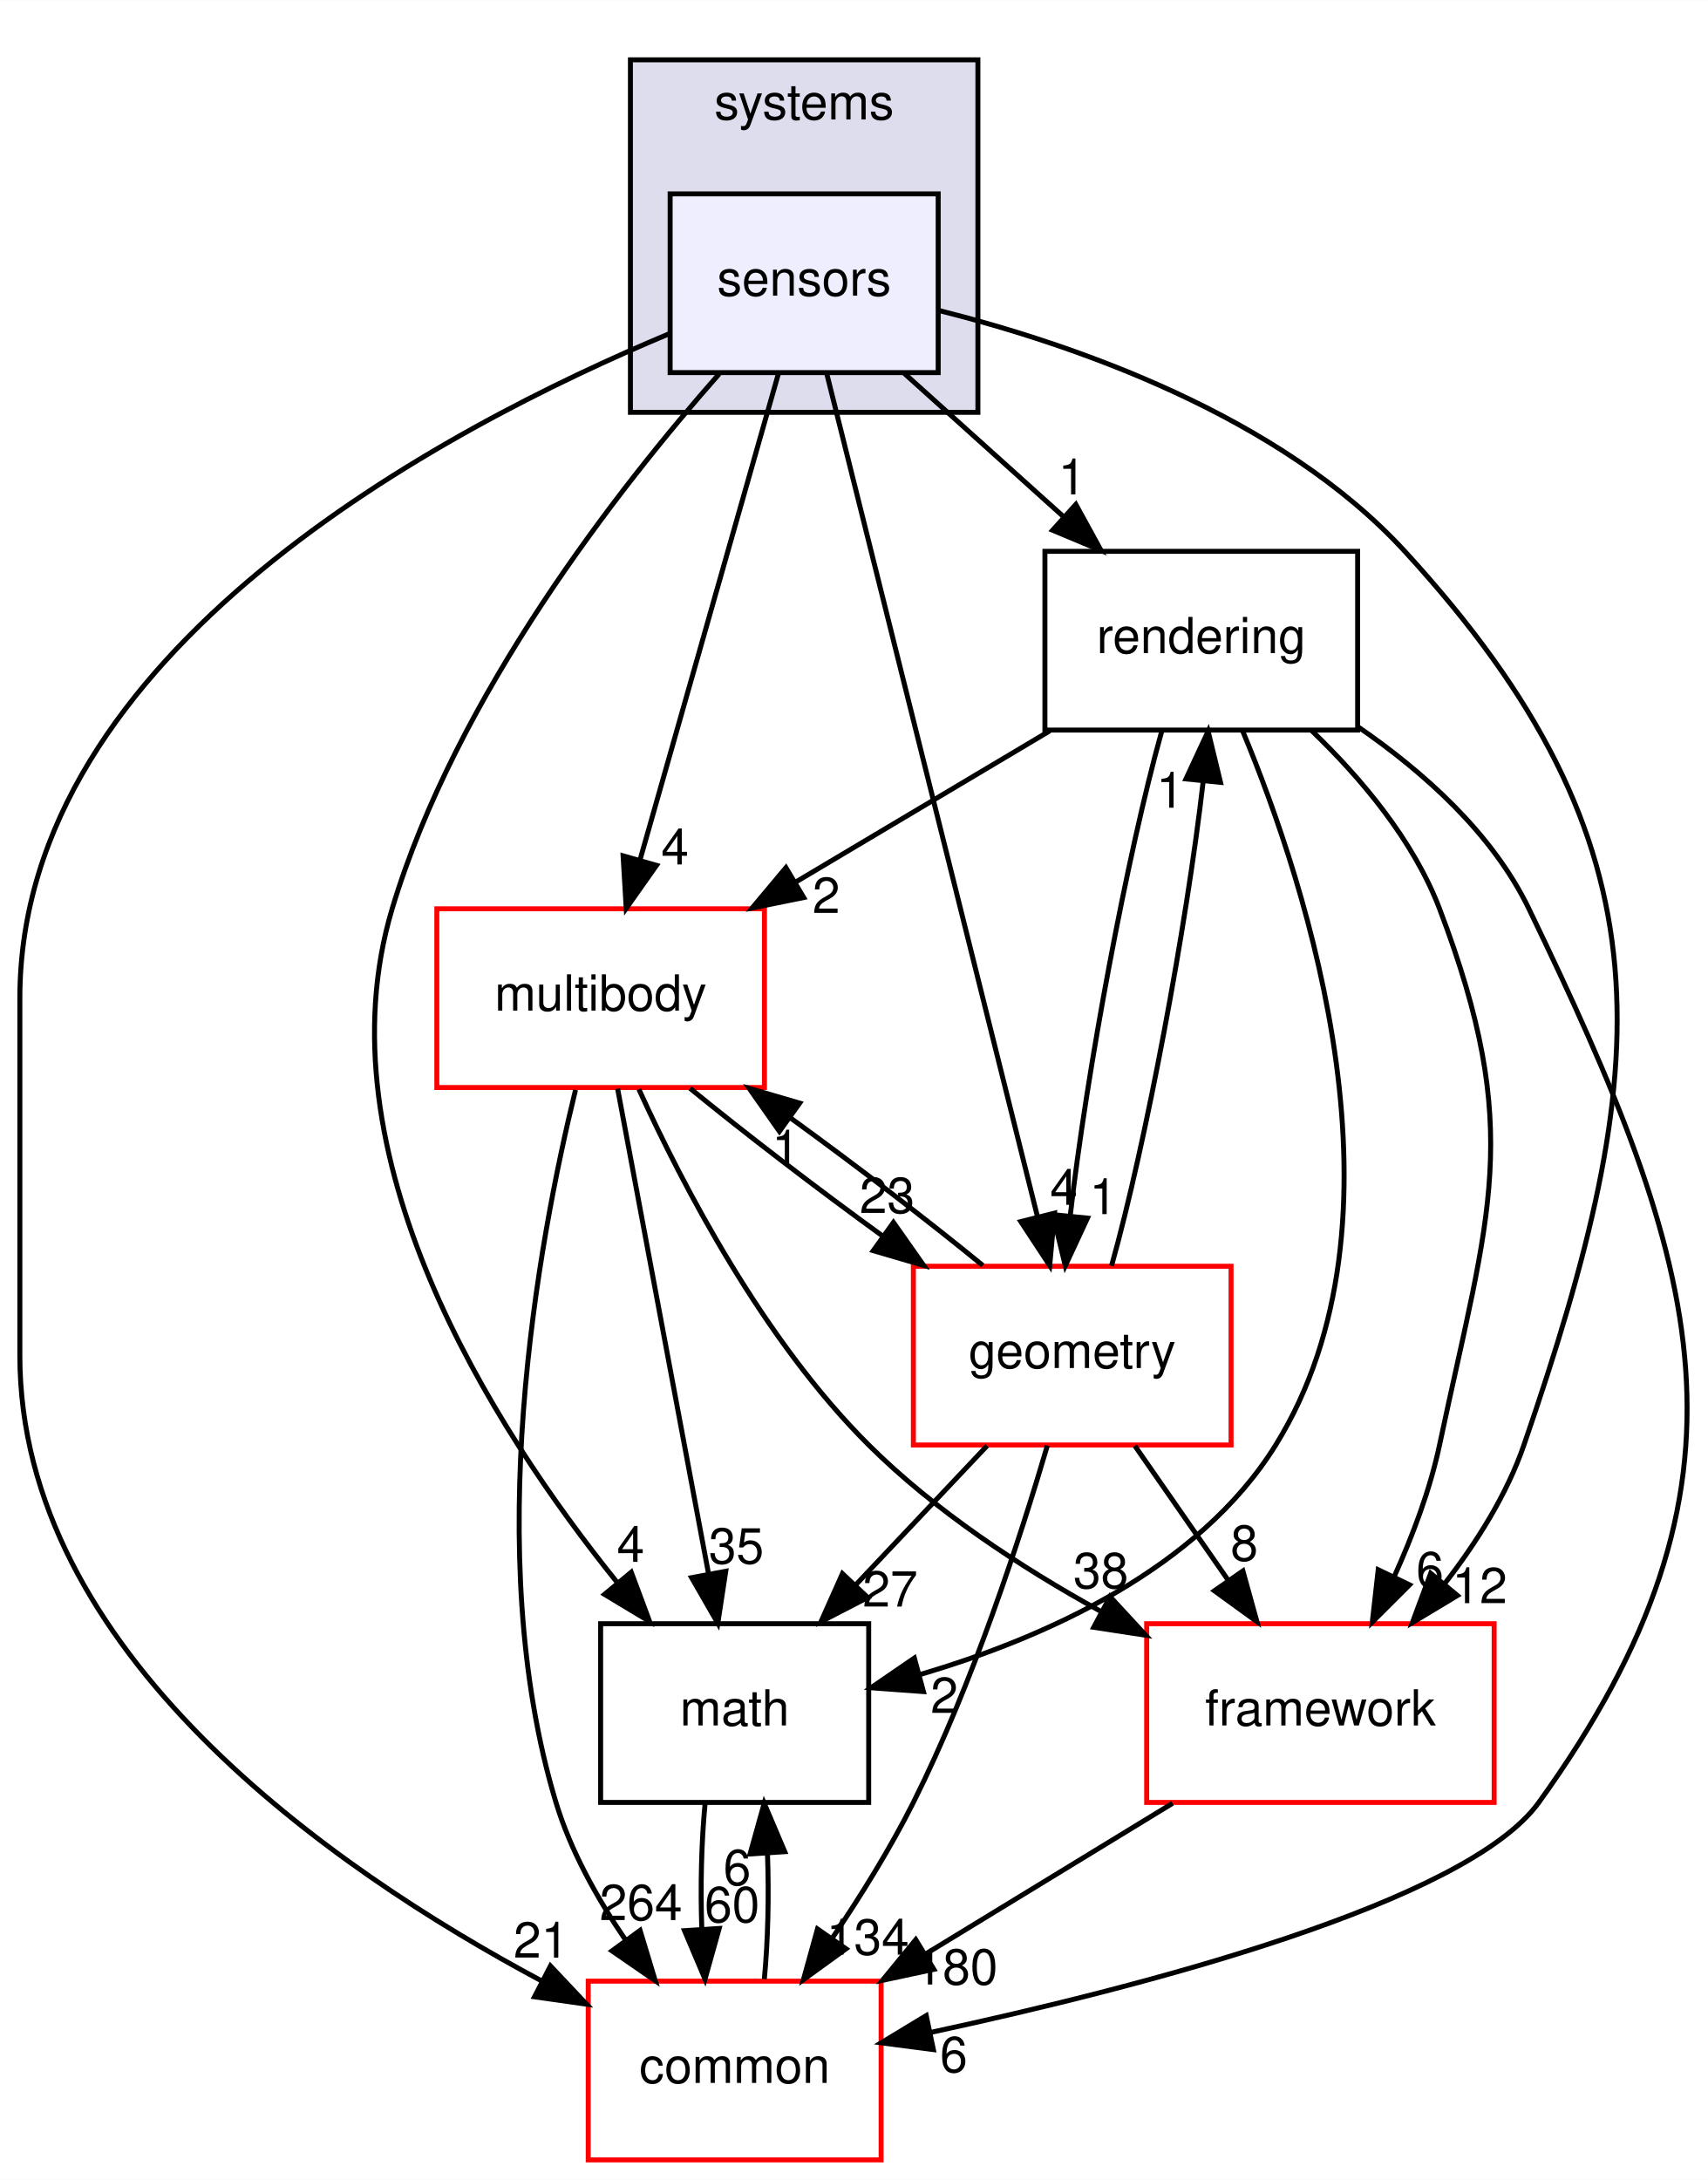
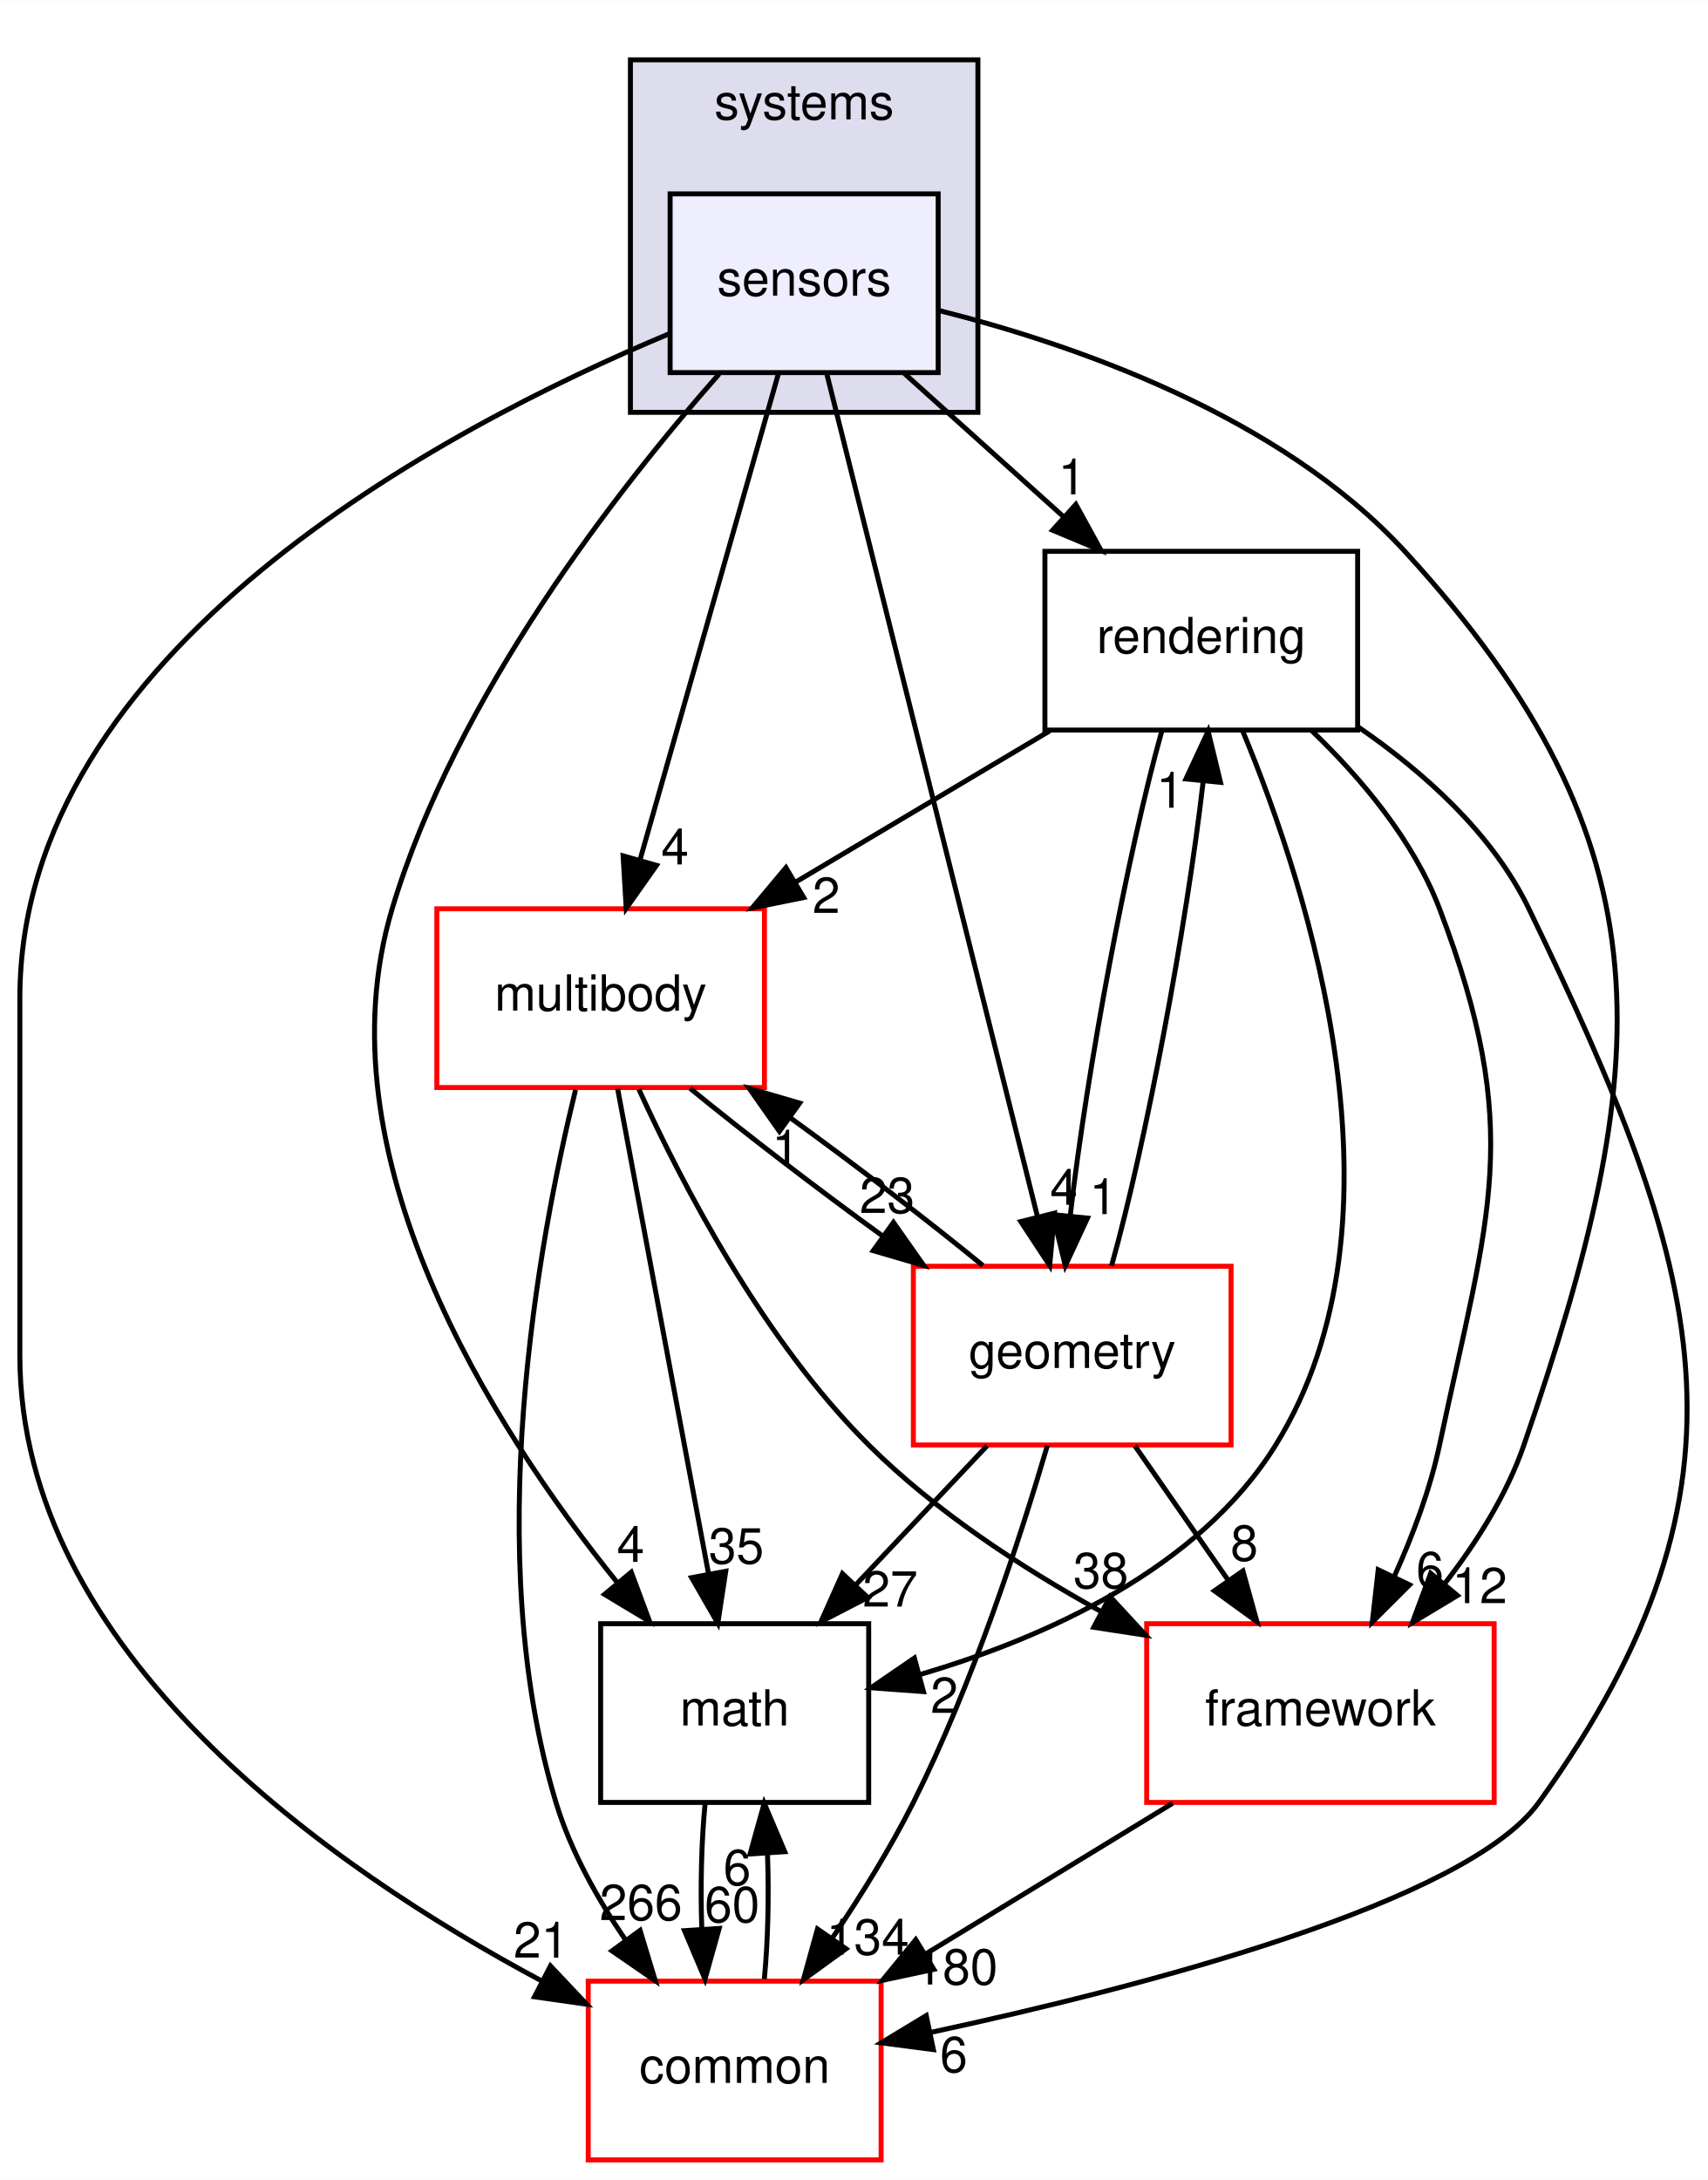
<svg xmlns="http://www.w3.org/2000/svg" xmlns:xlink="http://www.w3.org/1999/xlink" width="344pt" height="439pt" viewBox="0.00 0.00 344.08 439.00">
  <g id="graph0" class="graph" transform="scale(1 1) rotate(0) translate(4 435)">
    <polygon fill="#ffffff" stroke="transparent" points="-4,4 -4,-435 340.079,-435 340.079,4 -4,4" />
    <g id="clust1" class="cluster">
      <g id="a_clust1">
        <a xlink:href="dir_b7a0e33b407baa23d8a077e33033c988.html" target="_top" xlink:title="systems">
          <polygon fill="#ddddee" stroke="#000000" points="123,-352 123,-423 193,-423 193,-352 123,-352" />
          <text text-anchor="middle" x="158" y="-411" font-family="Helvetica,sans-Serif" font-size="10.00" fill="#000000">systems</text>
        </a>
      </g>
    </g>
    <g id="node1" class="node">
      <g id="a_node1">
        <a xlink:href="dir_892460009e18f4b08a77d36884a88a01.html" target="_top" xlink:title="sensors">
          <polygon fill="#eeeeff" stroke="#000000" points="185,-396 131,-396 131,-360 185,-360 185,-396" />
          <text text-anchor="middle" x="158" y="-375.5" font-family="Helvetica,sans-Serif" font-size="10.00" fill="#000000">sensors</text>
        </a>
      </g>
    </g>
    <g id="node2" class="node">
      <g id="a_node2">
        <a xlink:href="dir_69fa97bb6e53092a4b06d6253fe335a2.html" target="_top" xlink:title="rendering">
          <polygon fill="none" stroke="#000000" points="269.5,-324 206.5,-324 206.5,-288 269.5,-288 269.5,-324" />
          <text text-anchor="middle" x="238" y="-303.5" font-family="Helvetica,sans-Serif" font-size="10.00" fill="#000000">rendering</text>
        </a>
      </g>
    </g>
    <g id="edge18" class="edge">
      <path fill="none" stroke="#000000" d="M178.187,-359.831C187.851,-351.134 199.58,-340.578 210.082,-331.127" />
      <polygon fill="#000000" stroke="#000000" points="212.727,-333.454 217.819,-324.163 208.045,-328.251 212.727,-333.454" />
      <g id="a_edge18-headlabel">
-         <a xlink:href="dir_000090_000089.html" target="_top" xlink:title="1">
+         <a xlink:href="dir_000091_000090.html" target="_top" xlink:title="1">
          <text text-anchor="middle" x="211.955" y="-335.469" font-family="Helvetica,sans-Serif" font-size="10.00" fill="#000000">1</text>
        </a>
      </g>
    </g>
    <g id="node3" class="node">
      <g id="a_node3">
        <a xlink:href="dir_39b8b3c6654246a9c12332c930bc7d3f.html" target="_top" xlink:title="multibody">
          <polygon fill="#ffffff" stroke="#ff0000" points="150,-252 84,-252 84,-216 150,-216 150,-252" />
          <text text-anchor="middle" x="117" y="-231.5" font-family="Helvetica,sans-Serif" font-size="10.00" fill="#000000">multibody</text>
        </a>
      </g>
    </g>
    <g id="edge19" class="edge">
      <path fill="none" stroke="#000000" d="M152.807,-359.762C145.783,-335.093 133.189,-290.86 124.965,-261.973" />
      <polygon fill="#000000" stroke="#000000" points="128.255,-260.749 122.15,-252.09 121.523,-262.666 128.255,-260.749" />
      <g id="a_edge19-headlabel">
-         <a xlink:href="dir_000090_000053.html" target="_top" xlink:title="4">
+         <a xlink:href="dir_000091_000053.html" target="_top" xlink:title="4">
          <text text-anchor="middle" x="131.97" y="-260.929" font-family="Helvetica,sans-Serif" font-size="10.00" fill="#000000">4</text>
        </a>
      </g>
    </g>
    <g id="node4" class="node">
      <g id="a_node4">
        <a xlink:href="dir_fc0178d6978c9fa2cad6ef3e048a60a7.html" target="_top" xlink:title="math">
          <polygon fill="none" stroke="#000000" points="171,-108 117,-108 117,-72 171,-72 171,-108" />
          <text text-anchor="middle" x="144" y="-87.5" font-family="Helvetica,sans-Serif" font-size="10.00" fill="#000000">math</text>
        </a>
      </g>
    </g>
    <g id="edge20" class="edge">
      <path fill="none" stroke="#000000" d="M140.879,-359.743C120.574,-336.712 87.862,-294.906 75,-252 60.173,-202.54 94.949,-147.824 120.327,-116.319" />
      <polygon fill="#000000" stroke="#000000" points="123.166,-118.378 126.863,-108.449 117.782,-113.906 123.166,-118.378" />
      <g id="a_edge20-headlabel">
-         <a xlink:href="dir_000090_000007.html" target="_top" xlink:title="4">
+         <a xlink:href="dir_000091_000007.html" target="_top" xlink:title="4">
          <text text-anchor="middle" x="123.054" y="-120.458" font-family="Helvetica,sans-Serif" font-size="10.00" fill="#000000">4</text>
        </a>
      </g>
    </g>
    <g id="node5" class="node">
      <g id="a_node5">
        <a xlink:href="dir_2186f45272e5c29e3ac18ec762ab7501.html" target="_top" xlink:title="framework">
          <polygon fill="#ffffff" stroke="#ff0000" points="297,-108 227,-108 227,-72 297,-72 297,-108" />
          <text text-anchor="middle" x="262" y="-87.5" font-family="Helvetica,sans-Serif" font-size="10.00" fill="#000000">framework</text>
        </a>
      </g>
    </g>
    <g id="edge21" class="edge">
      <path fill="none" stroke="#000000" d="M185.021,-372.546C212.297,-365.697 253.877,-351.369 279,-324 333.576,-264.542 329.278,-220.31 303,-144 299.551,-133.983 293.459,-124.335 287.01,-116.035" />
      <polygon fill="#000000" stroke="#000000" points="289.604,-113.681 280.525,-108.22 284.217,-118.151 289.604,-113.681" />
      <g id="a_edge21-headlabel">
-         <a xlink:href="dir_000090_000084.html" target="_top" xlink:title="12">
+         <a xlink:href="dir_000091_000085.html" target="_top" xlink:title="12">
          <text text-anchor="middle" x="294.085" y="-112.134" font-family="Helvetica,sans-Serif" font-size="10.00" fill="#000000">12</text>
        </a>
      </g>
    </g>
    <g id="node6" class="node">
      <g id="a_node6">
        <a xlink:href="dir_a36da230f0956f48b11c85f7d599788f.html" target="_top" xlink:title="common">
          <polygon fill="#ffffff" stroke="#ff0000" points="173.5,-36 114.5,-36 114.5,0 173.5,0 173.5,-36" />
          <text text-anchor="middle" x="144" y="-15.5" font-family="Helvetica,sans-Serif" font-size="10.00" fill="#000000">common</text>
        </a>
      </g>
    </g>
    <g id="edge22" class="edge">
      <path fill="none" stroke="#000000" d="M130.839,-367.837C85.664,-348.966 0,-303.959 0,-234 0,-234 0,-234 0,-162 0,-102.381 62.479,-58.825 105.128,-36.038" />
      <polygon fill="#000000" stroke="#000000" points="106.892,-39.066 114.163,-31.359 103.674,-32.849 106.892,-39.066" />
      <g id="a_edge22-headlabel">
-         <a xlink:href="dir_000090_000006.html" target="_top" xlink:title="21">
+         <a xlink:href="dir_000091_000006.html" target="_top" xlink:title="21">
          <text text-anchor="middle" x="105.006" y="-40.74" font-family="Helvetica,sans-Serif" font-size="10.00" fill="#000000">21</text>
        </a>
      </g>
    </g>
    <g id="node7" class="node">
      <g id="a_node7">
        <a xlink:href="dir_d739e095b49d8b72164589d00310017d.html" target="_top" xlink:title="geometry">
          <polygon fill="#ffffff" stroke="#ff0000" points="244,-180 180,-180 180,-144 244,-144 244,-180" />
          <text text-anchor="middle" x="212" y="-159.5" font-family="Helvetica,sans-Serif" font-size="10.00" fill="#000000">geometry</text>
        </a>
      </g>
    </g>
    <g id="edge23" class="edge">
      <path fill="none" stroke="#000000" d="M162.511,-359.955C171.921,-322.314 193.703,-235.187 204.969,-190.125" />
      <polygon fill="#000000" stroke="#000000" points="208.434,-190.695 207.464,-180.145 201.643,-188.998 208.434,-190.695" />
      <g id="a_edge23-headlabel">
-         <a xlink:href="dir_000090_000036.html" target="_top" xlink:title="4">
+         <a xlink:href="dir_000091_000036.html" target="_top" xlink:title="4">
          <text text-anchor="middle" x="210.317" y="-192.371" font-family="Helvetica,sans-Serif" font-size="10.00" fill="#000000">4</text>
        </a>
      </g>
    </g>
    <g id="edge1" class="edge">
      <path fill="none" stroke="#000000" d="M207.467,-287.831C191.99,-278.622 173.013,-267.33 156.444,-257.471" />
      <polygon fill="#000000" stroke="#000000" points="157.907,-254.269 147.524,-252.163 154.328,-260.284 157.907,-254.269" />
      <g id="a_edge1-headlabel">
-         <a xlink:href="dir_000089_000053.html" target="_top" xlink:title="2">
+         <a xlink:href="dir_000090_000053.html" target="_top" xlink:title="2">
          <text text-anchor="middle" x="162.448" y="-251.167" font-family="Helvetica,sans-Serif" font-size="10.00" fill="#000000">2</text>
        </a>
      </g>
    </g>
    <g id="edge2" class="edge">
      <path fill="none" stroke="#000000" d="M246.329,-287.84C259.558,-256.042 281.149,-189.359 253,-144 237.438,-118.924 206.386,-105.134 181.392,-97.78" />
      <polygon fill="#000000" stroke="#000000" points="182.029,-94.327 171.462,-95.095 180.202,-101.084 182.029,-94.327" />
      <g id="a_edge2-headlabel">
-         <a xlink:href="dir_000089_000007.html" target="_top" xlink:title="2">
+         <a xlink:href="dir_000090_000007.html" target="_top" xlink:title="2">
          <text text-anchor="middle" x="186.24" y="-90.025" font-family="Helvetica,sans-Serif" font-size="10.00" fill="#000000">2</text>
        </a>
      </g>
    </g>
    <g id="edge3" class="edge">
      <path fill="none" stroke="#000000" d="M260.221,-287.903C270.131,-278.389 280.74,-265.835 286,-252 303.058,-207.133 295.964,-190.954 286,-144 284.102,-135.056 280.616,-125.794 276.879,-117.52" />
      <polygon fill="#000000" stroke="#000000" points="279.95,-115.829 272.456,-108.34 273.643,-118.868 279.95,-115.829" />
      <g id="a_edge3-headlabel">
-         <a xlink:href="dir_000089_000084.html" target="_top" xlink:title="6">
+         <a xlink:href="dir_000090_000085.html" target="_top" xlink:title="6">
          <text text-anchor="middle" x="284.067" y="-115.335" font-family="Helvetica,sans-Serif" font-size="10.00" fill="#000000">6</text>
        </a>
      </g>
    </g>
    <g id="edge4" class="edge">
      <path fill="none" stroke="#000000" d="M269.624,-288.619C282.777,-279.572 296.667,-267.201 304,-252 338.762,-179.942 352.78,-136.903 306,-72 291.477,-51.85 226.558,-34.943 183.44,-25.666" />
      <polygon fill="#000000" stroke="#000000" points="184.033,-22.214 173.527,-23.584 182.594,-29.065 184.033,-22.214" />
      <g id="a_edge4-headlabel">
-         <a xlink:href="dir_000089_000006.html" target="_top" xlink:title="6">
+         <a xlink:href="dir_000090_000006.html" target="_top" xlink:title="6">
          <text text-anchor="middle" x="188.134" y="-17.674" font-family="Helvetica,sans-Serif" font-size="10.00" fill="#000000">6</text>
        </a>
      </g>
    </g>
    <g id="edge5" class="edge">
      <path fill="none" stroke="#000000" d="M230.034,-287.762C223.139,-263.201 214.929,-219.247 211.622,-190.354" />
      <polygon fill="#000000" stroke="#000000" points="215.074,-189.697 210.608,-180.09 208.108,-190.385 215.074,-189.697" />
      <g id="a_edge5-headlabel">
-         <a xlink:href="dir_000089_000036.html" target="_top" xlink:title="1">
+         <a xlink:href="dir_000090_000036.html" target="_top" xlink:title="1">
          <text text-anchor="middle" x="218.253" y="-190.495" font-family="Helvetica,sans-Serif" font-size="10.00" fill="#000000">1</text>
        </a>
      </g>
    </g>
    <g id="edge6" class="edge">
      <path fill="none" stroke="#000000" d="M120.42,-215.762C125.045,-191.093 133.339,-146.86 138.755,-117.973" />
      <polygon fill="#000000" stroke="#000000" points="142.205,-118.563 140.608,-108.09 135.325,-117.273 142.205,-118.563" />
      <g id="a_edge6-headlabel">
        <a xlink:href="dir_000053_000007.html" target="_top" xlink:title="35">
          <text text-anchor="middle" x="144.334" y="-120.12" font-family="Helvetica,sans-Serif" font-size="10.00" fill="#000000">35</text>
        </a>
      </g>
    </g>
    <g id="edge7" class="edge">
      <path fill="none" stroke="#000000" d="M124.703,-215.651C133.614,-196.087 149.818,-165.079 171,-144 184.389,-130.676 201.702,-119.344 217.628,-110.553" />
      <polygon fill="#000000" stroke="#000000" points="219.618,-113.459 226.805,-105.675 216.332,-107.278 219.618,-113.459" />
      <g id="a_edge7-headlabel">
-         <a xlink:href="dir_000053_000084.html" target="_top" xlink:title="38">
+         <a xlink:href="dir_000053_000085.html" target="_top" xlink:title="38">
          <text text-anchor="middle" x="217.776" y="-115.154" font-family="Helvetica,sans-Serif" font-size="10.00" fill="#000000">38</text>
        </a>
      </g>
    </g>
    <g id="edge8" class="edge">
      <path fill="none" stroke="#000000" d="M111.944,-215.535C104.448,-184.942 92.817,-122.145 108,-72 110.956,-62.236 116.325,-52.623 122.03,-44.276" />
      <polygon fill="#000000" stroke="#000000" points="124.941,-46.224 128.01,-36.083 119.287,-42.097 124.941,-46.224" />
      <g id="a_edge8-headlabel">
-         <a xlink:href="dir_000053_000006.html" target="_top" xlink:title="264">
-           <text text-anchor="middle" x="125.116" y="-48.301" font-family="Helvetica,sans-Serif" font-size="10.00" fill="#000000">264</text>
+         <a xlink:href="dir_000053_000006.html" target="_top" xlink:title="266">
+           <text text-anchor="middle" x="125.116" y="-48.301" font-family="Helvetica,sans-Serif" font-size="10.00" fill="#000000">266</text>
        </a>
      </g>
    </g>
    <g id="edge9" class="edge">
      <path fill="none" stroke="#000000" d="M135.02,-215.831C146.065,-206.793 160.487,-195.748 173.901,-186.02" />
      <polygon fill="#000000" stroke="#000000" points="175.989,-188.829 182.083,-180.163 171.915,-183.137 175.989,-188.829" />
      <g id="a_edge9-headlabel">
        <a xlink:href="dir_000053_000036.html" target="_top" xlink:title="23">
          <text text-anchor="middle" x="174.719" y="-190.73" font-family="Helvetica,sans-Serif" font-size="10.00" fill="#000000">23</text>
        </a>
      </g>
    </g>
    <g id="edge10" class="edge">
      <path fill="none" stroke="#000000" d="M138.048,-71.831C137.297,-64.131 137.076,-54.974 137.385,-46.417" />
      <polygon fill="#000000" stroke="#000000" points="140.879,-46.616 138.024,-36.413 133.893,-46.17 140.879,-46.616" />
      <g id="a_edge10-headlabel">
        <a xlink:href="dir_000007_000006.html" target="_top" xlink:title="60">
          <text text-anchor="middle" x="143.484" y="-47.884" font-family="Helvetica,sans-Serif" font-size="10.00" fill="#000000">60</text>
        </a>
      </g>
    </g>
    <g id="edge11" class="edge">
      <path fill="none" stroke="#000000" d="M232.224,-71.831C217.131,-62.622 198.624,-51.33 182.466,-41.471" />
      <polygon fill="#000000" stroke="#000000" points="184.126,-38.384 173.767,-36.163 180.48,-44.359 184.126,-38.384" />
      <g id="a_edge11-headlabel">
-         <a xlink:href="dir_000084_000006.html" target="_top" xlink:title="180">
+         <a xlink:href="dir_000085_000006.html" target="_top" xlink:title="180">
          <text text-anchor="middle" x="188.674" y="-35.332" font-family="Helvetica,sans-Serif" font-size="10.00" fill="#000000">180</text>
        </a>
      </g>
    </g>
    <g id="edge12" class="edge">
      <path fill="none" stroke="#000000" d="M149.976,-36.413C150.707,-44.059 150.92,-53.108 150.615,-61.573" />
      <polygon fill="#000000" stroke="#000000" points="147.105,-61.626 149.952,-71.831 154.09,-62.078 147.105,-61.626" />
      <g id="a_edge12-headlabel">
        <a xlink:href="dir_000006_000007.html" target="_top" xlink:title="6">
          <text text-anchor="middle" x="144.503" y="-55.356" font-family="Helvetica,sans-Serif" font-size="10.00" fill="#000000">6</text>
        </a>
      </g>
    </g>
    <g id="edge13" class="edge">
      <path fill="none" stroke="#000000" d="M219.924,-180.09C226.814,-204.573 235.032,-248.517 238.358,-277.471" />
      <polygon fill="#000000" stroke="#000000" points="234.909,-278.157 239.38,-287.762 241.875,-277.465 234.909,-278.157" />
      <g id="a_edge13-headlabel">
-         <a xlink:href="dir_000036_000089.html" target="_top" xlink:title="1">
+         <a xlink:href="dir_000036_000090.html" target="_top" xlink:title="1">
          <text text-anchor="middle" x="231.728" y="-272.361" font-family="Helvetica,sans-Serif" font-size="10.00" fill="#000000">1</text>
        </a>
      </g>
    </g>
    <g id="edge14" class="edge">
      <path fill="none" stroke="#000000" d="M193.987,-180.163C182.943,-189.201 168.522,-200.246 155.108,-209.974" />
      <polygon fill="#000000" stroke="#000000" points="153.019,-207.165 146.925,-215.831 157.094,-212.857 153.019,-207.165" />
      <g id="a_edge14-headlabel">
        <a xlink:href="dir_000036_000053.html" target="_top" xlink:title="1">
          <text text-anchor="middle" x="154.289" y="-200.264" font-family="Helvetica,sans-Serif" font-size="10.00" fill="#000000">1</text>
        </a>
      </g>
    </g>
    <g id="edge15" class="edge">
      <path fill="none" stroke="#000000" d="M194.841,-143.831C186.849,-135.369 177.196,-125.149 168.458,-115.897" />
      <polygon fill="#000000" stroke="#000000" points="170.801,-113.28 161.39,-108.413 165.712,-118.087 170.801,-113.28" />
      <g id="a_edge15-headlabel">
        <a xlink:href="dir_000036_000007.html" target="_top" xlink:title="27">
          <text text-anchor="middle" x="175.333" y="-111.444" font-family="Helvetica,sans-Serif" font-size="10.00" fill="#000000">27</text>
        </a>
      </g>
    </g>
    <g id="edge16" class="edge">
      <path fill="none" stroke="#000000" d="M224.617,-143.831C230.317,-135.623 237.166,-125.761 243.436,-116.732" />
      <polygon fill="#000000" stroke="#000000" points="246.384,-118.623 249.213,-108.413 240.634,-114.631 246.384,-118.623" />
      <g id="a_edge16-headlabel">
-         <a xlink:href="dir_000036_000084.html" target="_top" xlink:title="8">
+         <a xlink:href="dir_000036_000085.html" target="_top" xlink:title="8">
          <text text-anchor="middle" x="246.666" y="-120.695" font-family="Helvetica,sans-Serif" font-size="10.00" fill="#000000">8</text>
        </a>
      </g>
    </g>
    <g id="edge17" class="edge">
      <path fill="none" stroke="#000000" d="M206.995,-143.877C201.539,-125.311 191.968,-95.867 180,-72 175.352,-62.731 169.393,-53.147 163.667,-44.673" />
      <polygon fill="#000000" stroke="#000000" points="166.43,-42.517 157.848,-36.304 160.683,-46.512 166.43,-42.517" />
      <g id="a_edge17-headlabel">
        <a xlink:href="dir_000036_000006.html" target="_top" xlink:title="134">
          <text text-anchor="middle" x="170.813" y="-41.347" font-family="Helvetica,sans-Serif" font-size="10.00" fill="#000000">134</text>
        </a>
      </g>
    </g>
  </g>
</svg>
